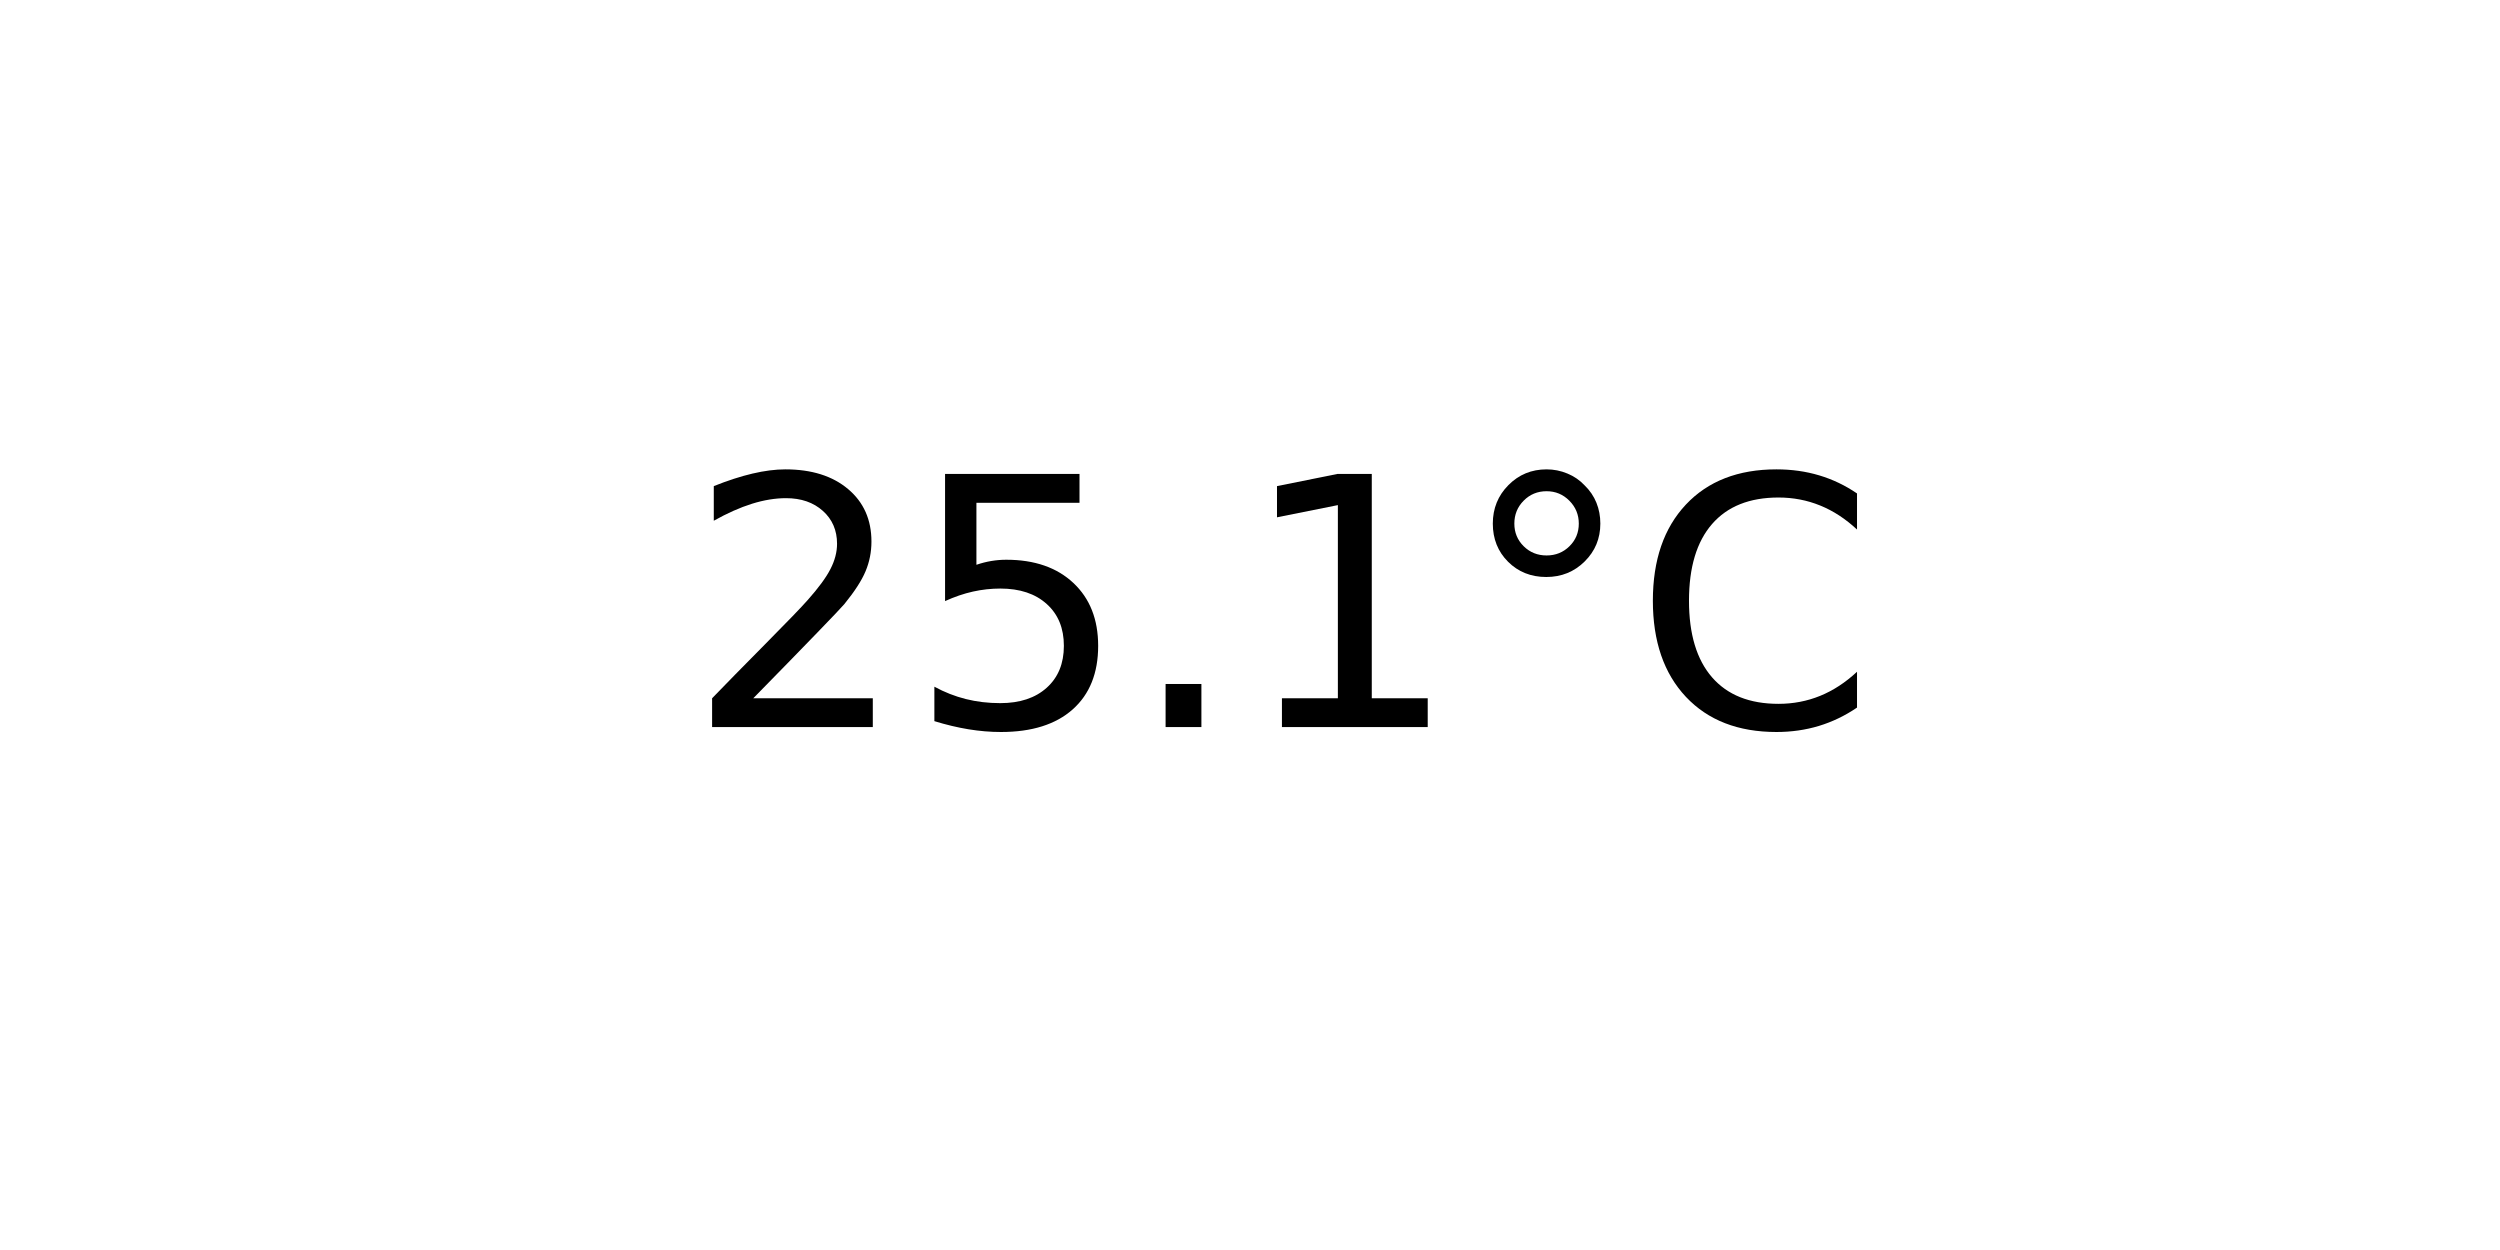
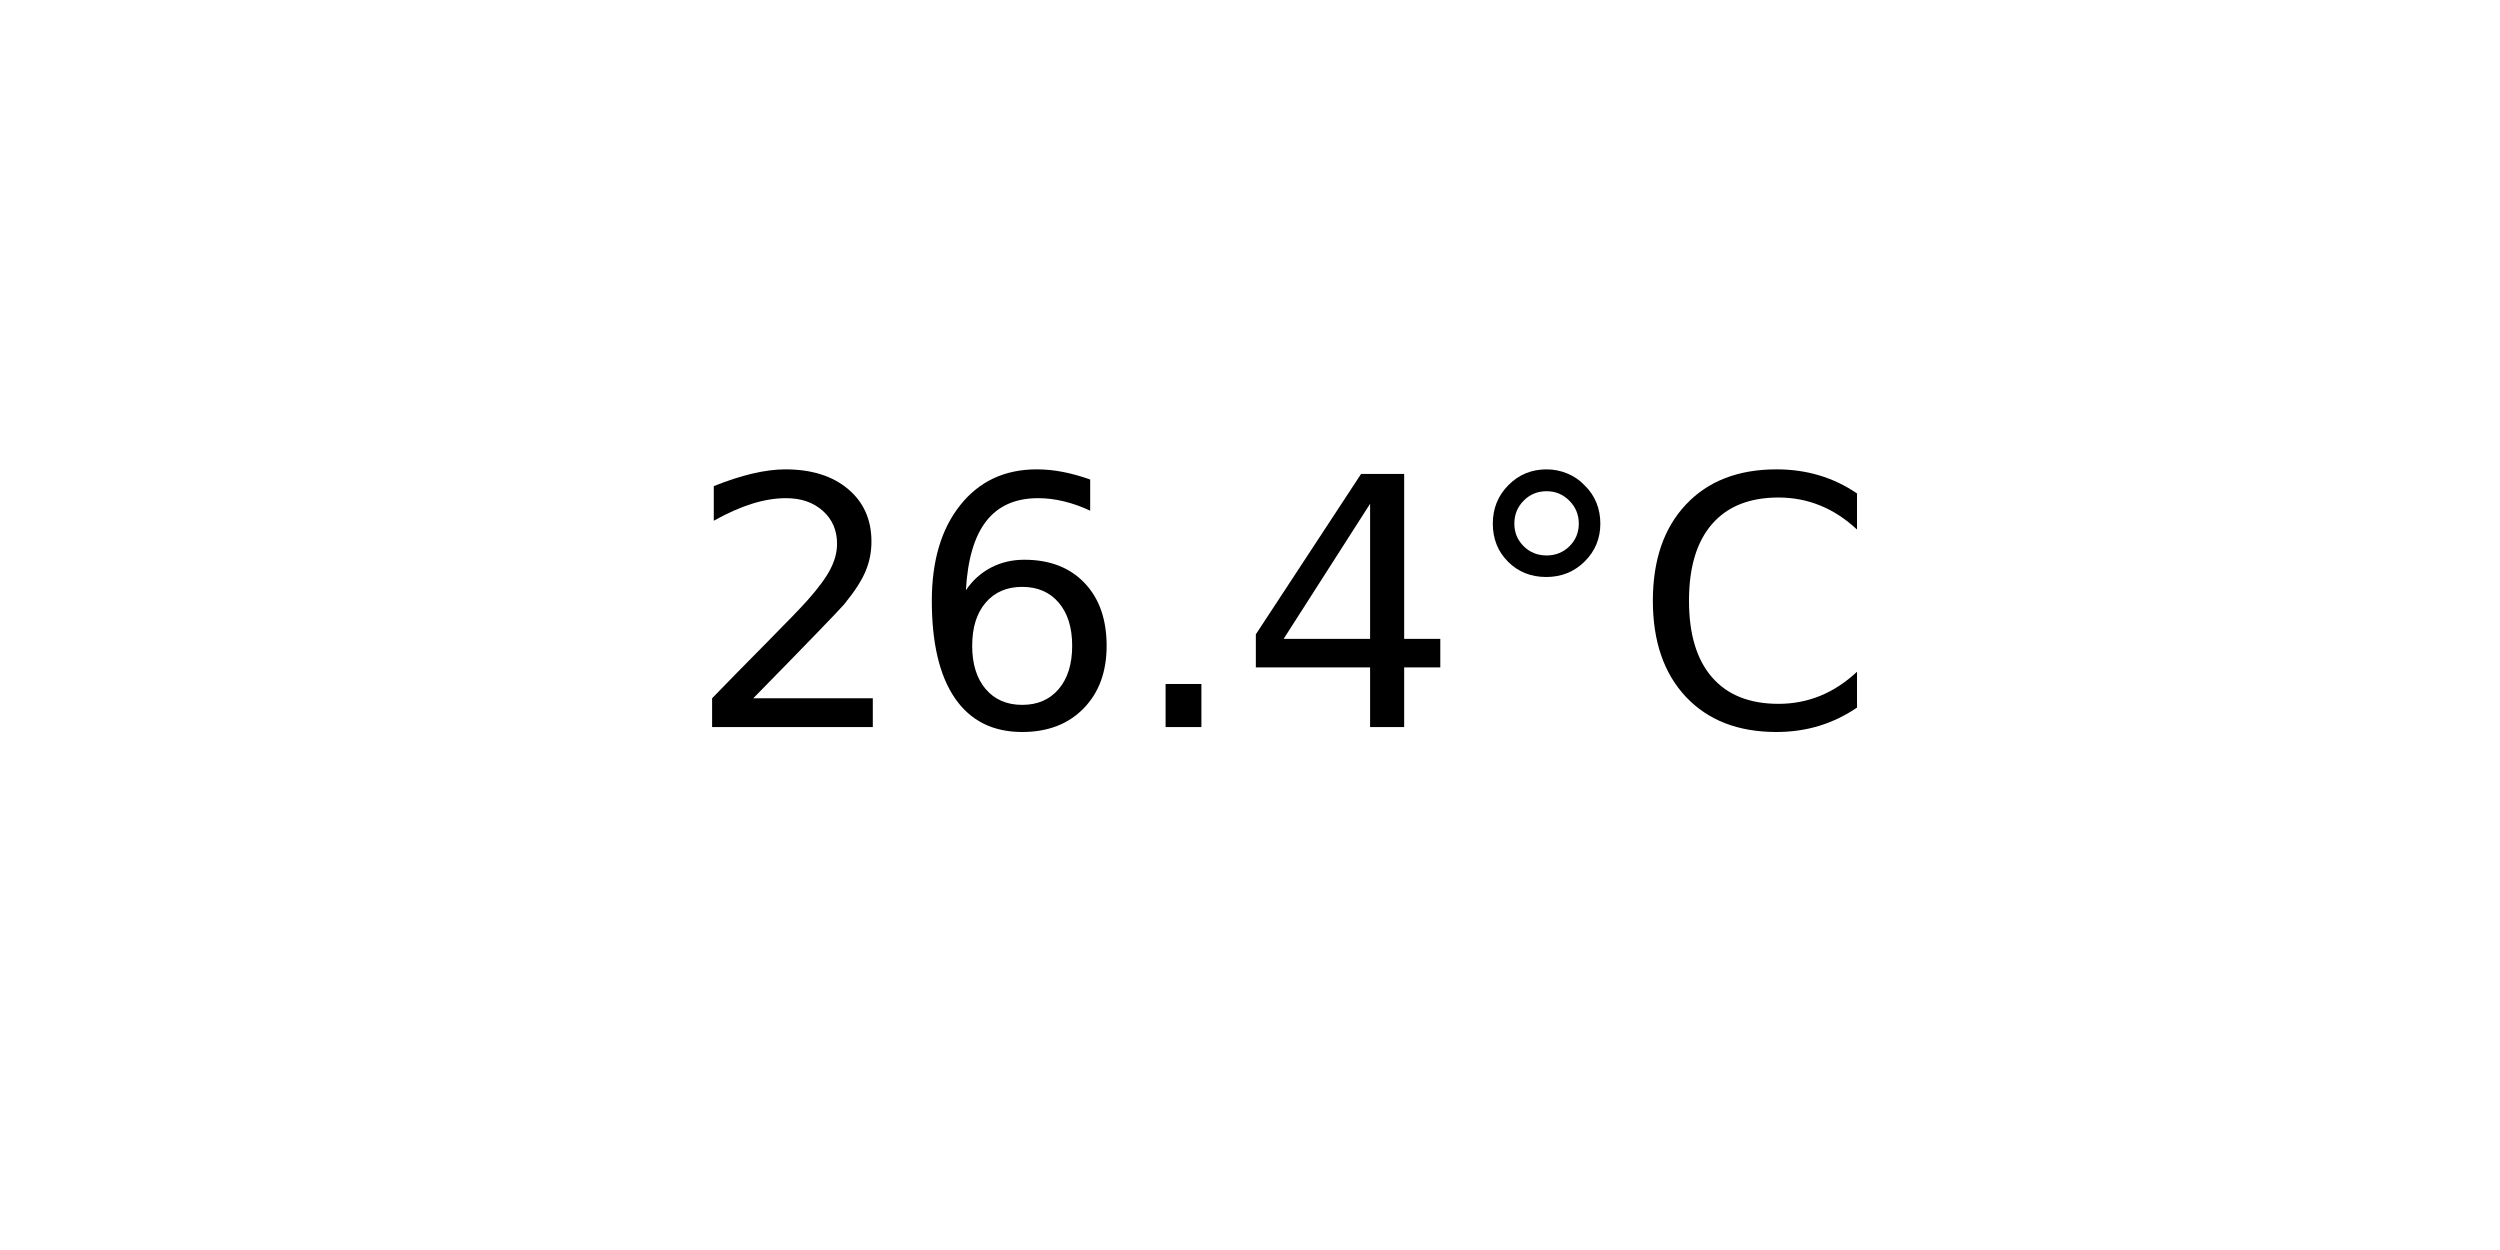
<svg xmlns="http://www.w3.org/2000/svg" xmlns:xlink="http://www.w3.org/1999/xlink" width="72pt" height="36pt" viewBox="0 0 72 36" version="1.1">
  <defs>
    <style type="text/css">*{stroke-linejoin: round; stroke-linecap: butt}</style>
  </defs>
  <g id="figure_1">
    <g id="axes_1">
      <g id="text_1">
        <g transform="translate(19.77578 20.93937) scale(0.1 -0.1)">
          <defs>
            <path id="DejaVuSans-32" d="M 1228 531  L 3431 531  L 3431 0  L 469 0  L 469 531  Q 828 903 1448 1529  Q 2069 2156 2228 2338  Q 2531 2678 2651 2914  Q 2772 3150 2772 3378  Q 2772 3750 2511 3984  Q 2250 4219 1831 4219  Q 1534 4219 1204 4116  Q 875 4013 500 3803  L 500 4441  Q 881 4594 1212 4672  Q 1544 4750 1819 4750  Q 2544 4750 2975 4387  Q 3406 4025 3406 3419  Q 3406 3131 3298 2873  Q 3191 2616 2906 2266  Q 2828 2175 2409 1742  Q 1991 1309 1228 531  z " transform="scale(0.015625)" />
-             <path id="DejaVuSans-35" d="M 691 4666  L 3169 4666  L 3169 4134  L 1269 4134  L 1269 2991  Q 1406 3038 1543 3061  Q 1681 3084 1819 3084  Q 2600 3084 3056 2656  Q 3513 2228 3513 1497  Q 3513 744 3044 326  Q 2575 -91 1722 -91  Q 1428 -91 1123 -41  Q 819 9 494 109  L 494 744  Q 775 591 1075 516  Q 1375 441 1709 441  Q 2250 441 2565 725  Q 2881 1009 2881 1497  Q 2881 1984 2565 2268  Q 2250 2553 1709 2553  Q 1456 2553 1204 2497  Q 953 2441 691 2322  L 691 4666  z " transform="scale(0.015625)" />
+             <path id="DejaVuSans-36" d="M 2113 2584  Q 1688 2584 1439 2293  Q 1191 2003 1191 1497  Q 1191 994 1439 701  Q 1688 409 2113 409  Q 2538 409 2786 701  Q 3034 994 3034 1497  Q 3034 2003 2786 2293  Q 2538 2584 2113 2584  z M 3366 4563  L 3366 3988  Q 3128 4100 2886 4159  Q 2644 4219 2406 4219  Q 1781 4219 1451 3797  Q 1122 3375 1075 2522  Q 1259 2794 1537 2939  Q 1816 3084 2150 3084  Q 2853 3084 3261 2657  Q 3669 2231 3669 1497  Q 3669 778 3244 343  Q 2819 -91 2113 -91  Q 1303 -91 875 529  Q 447 1150 447 2328  Q 447 3434 972 4092  Q 1497 4750 2381 4750  Q 2619 4750 2861 4703  Q 3103 4656 3366 4563  z " transform="scale(0.015625)" />
            <path id="DejaVuSans-2e" d="M 684 794  L 1344 794  L 1344 0  L 684 0  L 684 794  z " transform="scale(0.015625)" />
-             <path id="DejaVuSans-31" d="M 794 531  L 1825 531  L 1825 4091  L 703 3866  L 703 4441  L 1819 4666  L 2450 4666  L 2450 531  L 3481 531  L 3481 0  L 794 0  L 794 531  z " transform="scale(0.015625)" />
+             <path id="DejaVuSans-34" d="M 2419 4116  L 825 1625  L 2419 1625  L 2419 4116  z M 2253 4666  L 3047 4666  L 3047 1625  L 3713 1625  L 3713 1100  L 3047 1100  L 3047 0  L 2419 0  L 2419 1100  L 313 1100  L 313 1709  L 2253 4666  z " transform="scale(0.015625)" />
            <path id="DejaVuSans-b0" d="M 1600 4347  Q 1350 4347 1178 4173  Q 1006 4000 1006 3750  Q 1006 3503 1178 3333  Q 1350 3163 1600 3163  Q 1850 3163 2022 3333  Q 2194 3503 2194 3750  Q 2194 3997 2020 4172  Q 1847 4347 1600 4347  z M 1600 4750  Q 1800 4750 1984 4673  Q 2169 4597 2303 4453  Q 2447 4313 2519 4134  Q 2591 3956 2591 3750  Q 2591 3338 2302 3052  Q 2013 2766 1594 2766  Q 1172 2766 890 3047  Q 609 3328 609 3750  Q 609 4169 896 4459  Q 1184 4750 1600 4750  z " transform="scale(0.015625)" />
            <path id="DejaVuSans-43" d="M 4122 4306  L 4122 3641  Q 3803 3938 3442 4084  Q 3081 4231 2675 4231  Q 1875 4231 1450 3742  Q 1025 3253 1025 2328  Q 1025 1406 1450 917  Q 1875 428 2675 428  Q 3081 428 3442 575  Q 3803 722 4122 1019  L 4122 359  Q 3791 134 3420 21  Q 3050 -91 2638 -91  Q 1578 -91 968 557  Q 359 1206 359 2328  Q 359 3453 968 4101  Q 1578 4750 2638 4750  Q 3056 4750 3426 4639  Q 3797 4528 4122 4306  z " transform="scale(0.015625)" />
          </defs>
          <use xlink:href="#DejaVuSans-32" />
-           <use xlink:href="#DejaVuSans-35" x="63.623" />
+           <use xlink:href="#DejaVuSans-36" x="63.623" />
          <use xlink:href="#DejaVuSans-2e" x="127.246" />
-           <use xlink:href="#DejaVuSans-31" x="159.033" />
+           <use xlink:href="#DejaVuSans-34" x="159.033" />
          <use xlink:href="#DejaVuSans-b0" x="222.656" />
          <use xlink:href="#DejaVuSans-43" x="272.656" />
        </g>
      </g>
    </g>
  </g>
</svg>
